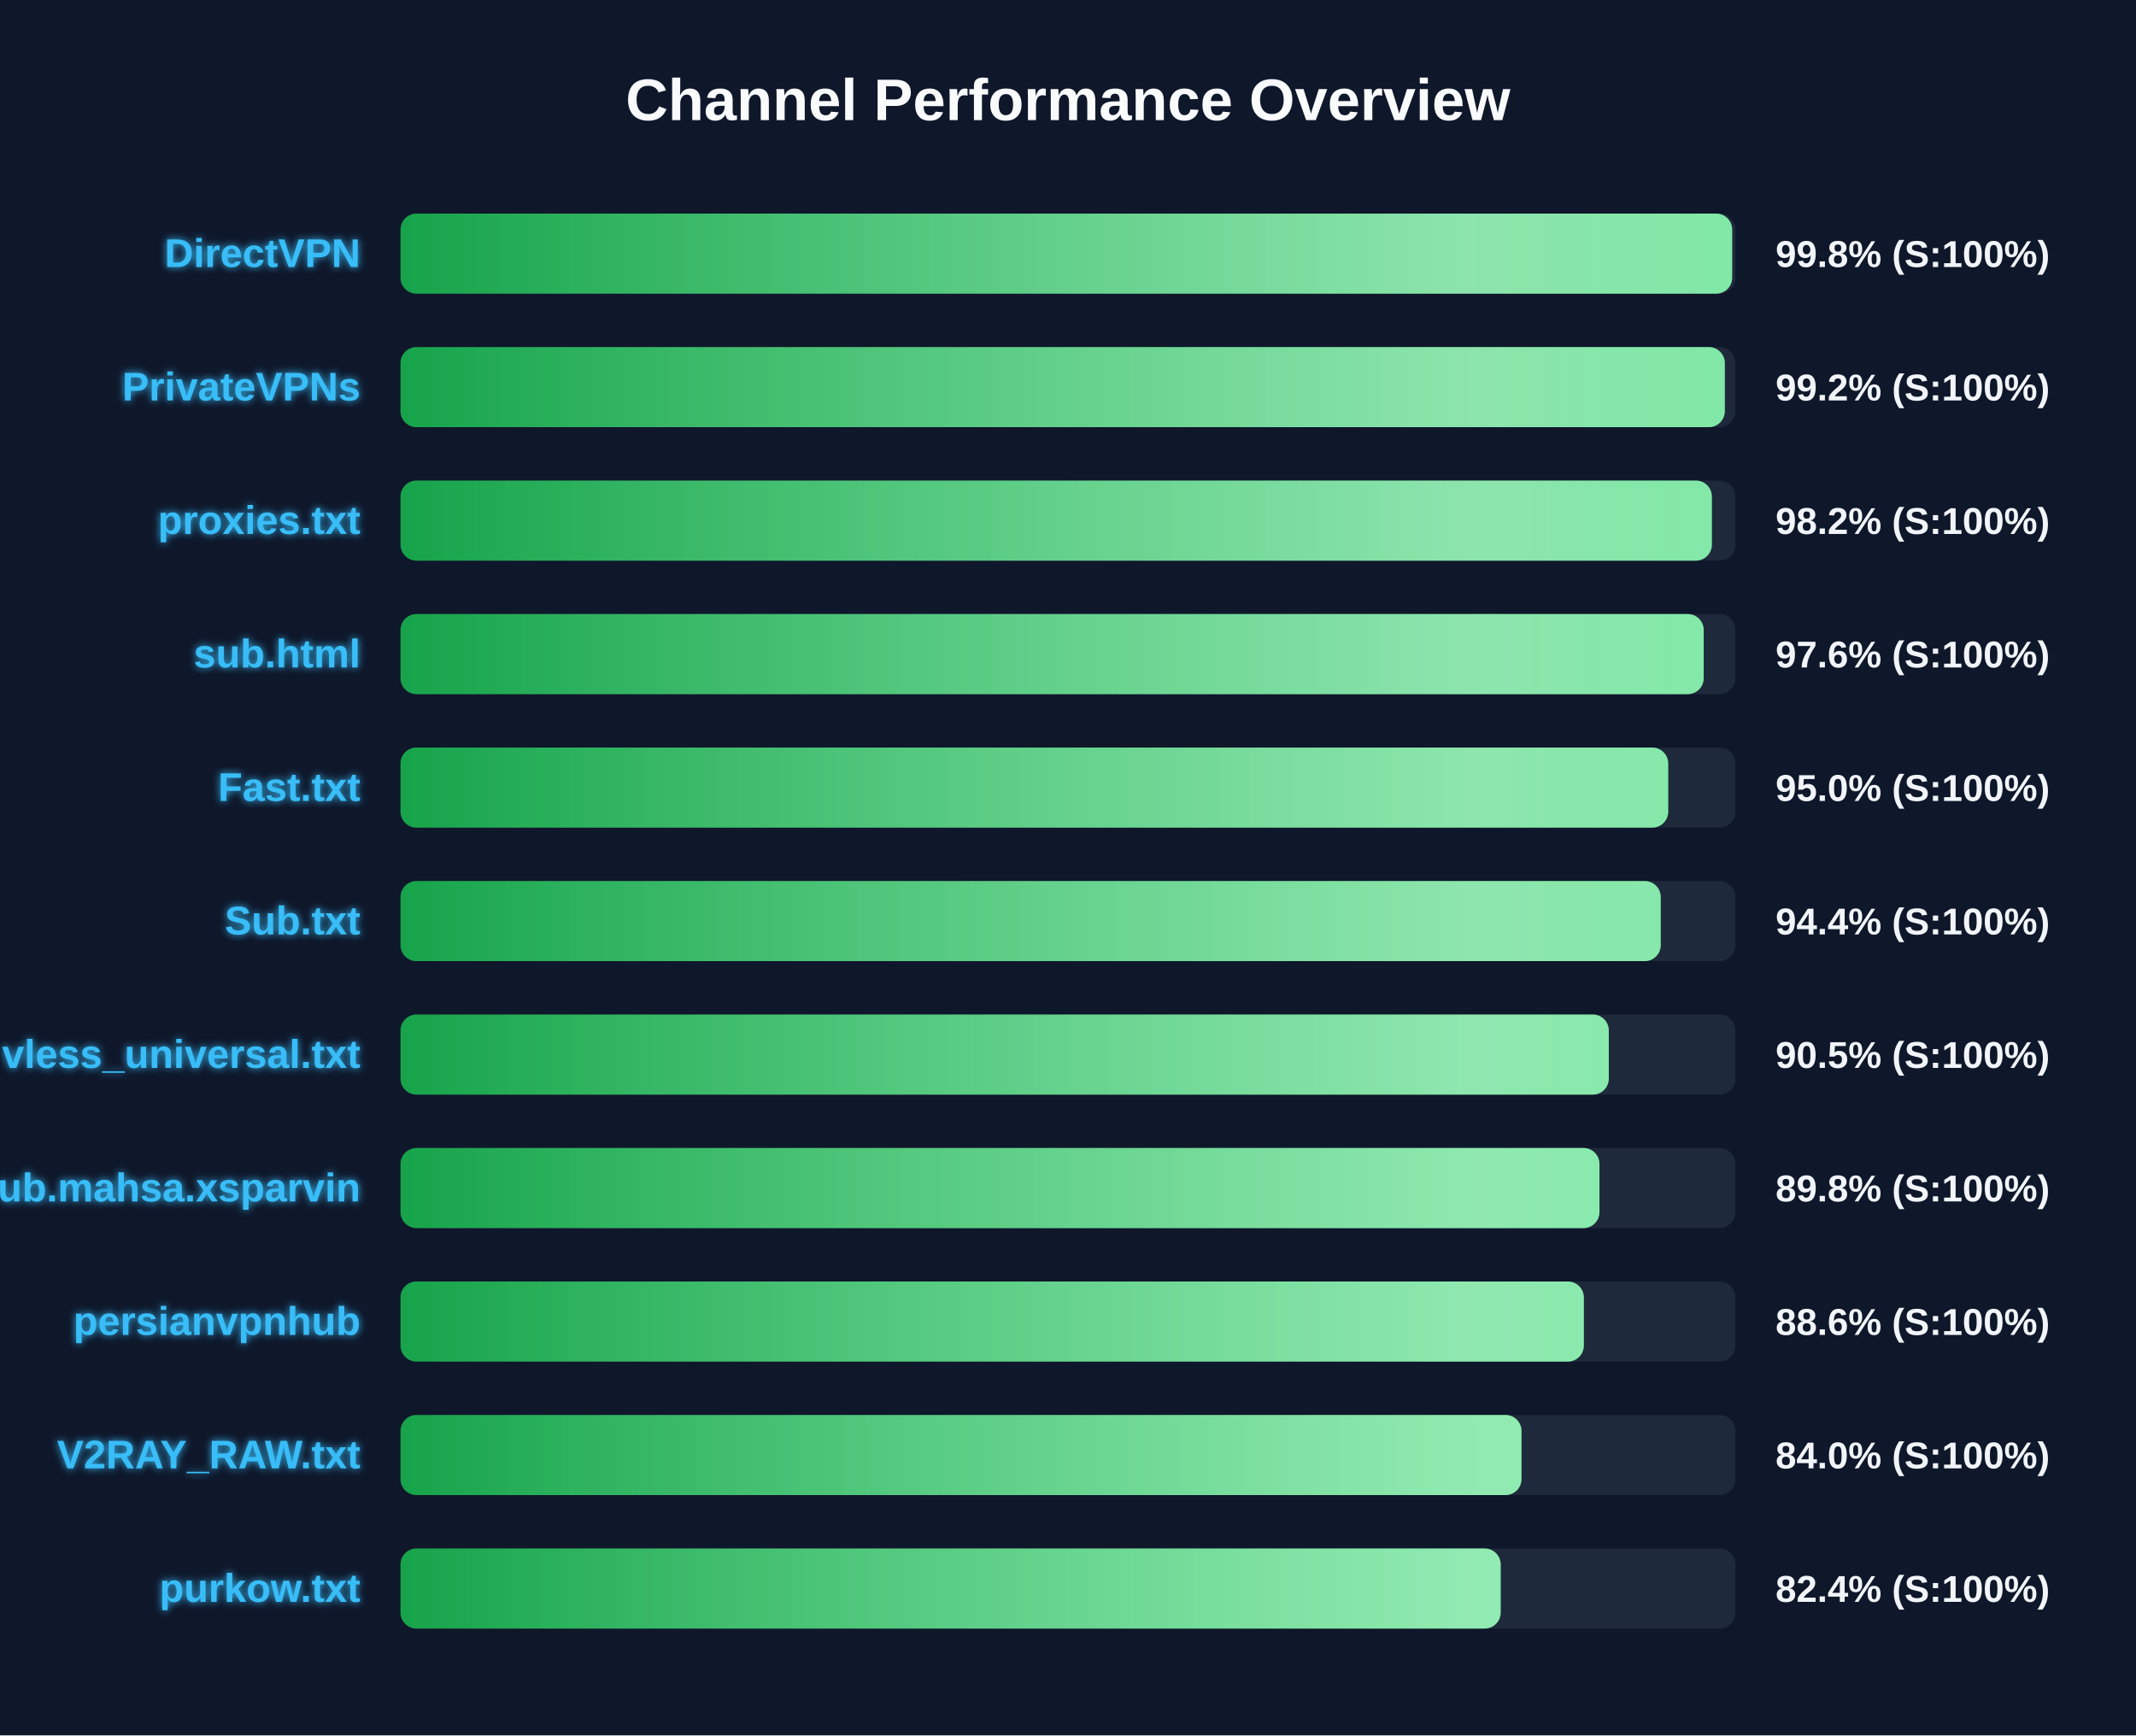
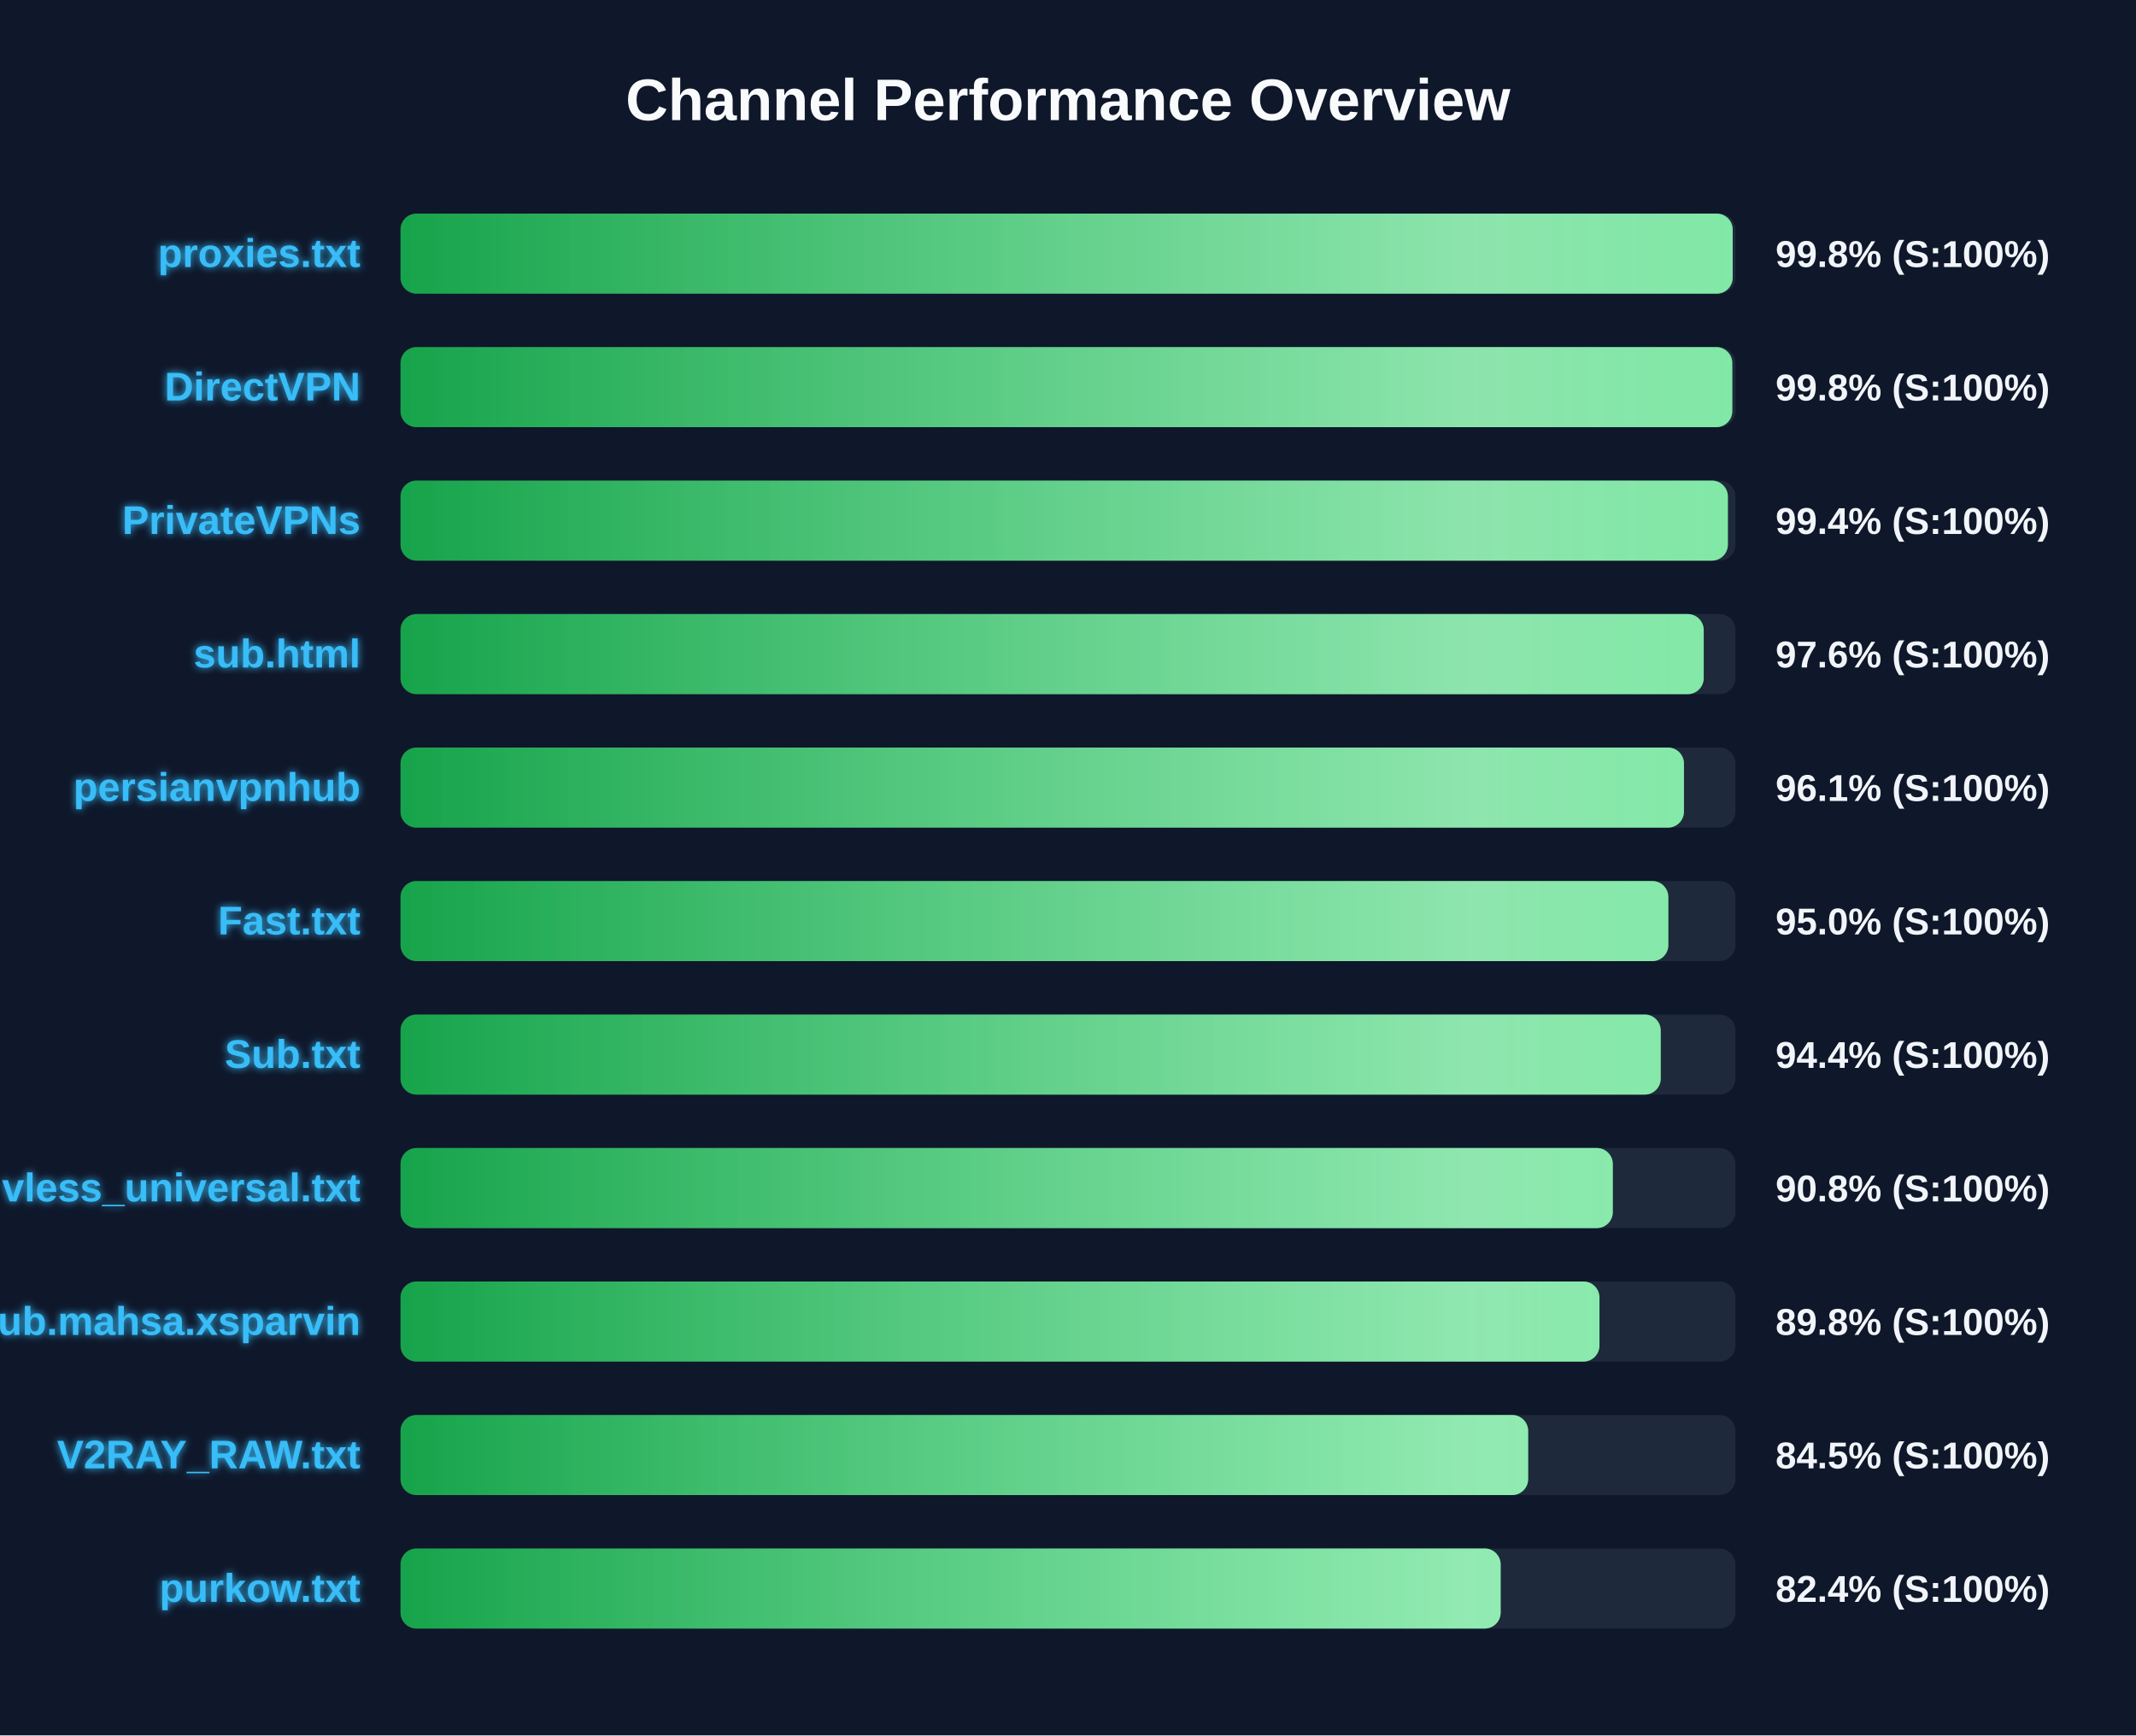
<svg xmlns="http://www.w3.org/2000/svg" width="800" height="650" version="1.1">
  <defs>
    <linearGradient id="grad-green" x1="0%" y1="0%" x2="100%" y2="0%">
      <stop offset="0%" stop-color="#16a34a" />
      <stop offset="100%" stop-color="#4ade80" />
    </linearGradient>
    <linearGradient id="grad-yellow" x1="0%" y1="0%" x2="100%" y2="0%">
      <stop offset="0%" stop-color="#ca8a04" />
      <stop offset="100%" stop-color="#fde047" />
    </linearGradient>
    <linearGradient id="grad-red" x1="0%" y1="0%" x2="100%" y2="0%">
      <stop offset="0%" stop-color="#dc2626" />
      <stop offset="100%" stop-color="#f87171" />
    </linearGradient>
    <linearGradient id="shimmer" x1="0%" y1="0%" x2="100%" y2="0%">
      <stop offset="0%" stop-color="rgba(255,255,255,0)" />
      <stop offset="50%" stop-color="rgba(255,255,255,0.4)" />
      <stop offset="100%" stop-color="rgba(255,255,255,0)" />
    </linearGradient>
    <filter id="glow" x="-20%" y="-20%" width="140%" height="140%">
      <feGaussianBlur stdDeviation="1.5" result="blur" />
      <feComposite in="SourceGraphic" in2="blur" operator="over" />
    </filter>
  </defs>
  <style>
        .bg-rect { fill: #0f172a; }
        .title { font: bold 22px 'Segoe UI', Arial, sans-serif; fill: #f8fafc; }
        .row { font: bold 15px 'Segoe UI', Arial, sans-serif; fill: #38bdf8; filter: url(#glow); }
        .score { font: bold 14px 'Segoe UI', Arial, sans-serif; fill: #f1f5f9; }
        @keyframes shimmer-anim {
            0% { transform: translateX(-100%); }
            100% { transform: translateX(200%); }
        }
        .shimmer-rect {
            animation: shimmer-anim 2.5s infinite linear;
        }
    </style>
  <rect width="100%" height="100%" class="bg-rect" />
  <text x="400" y="45" text-anchor="middle" class="title">Channel Performance Overview</text>
  <rect x="150" y="80" width="500" height="30" fill="#1e293b" rx="6" />
  <clipPath id="clip-0">
-     <rect x="150" y="80" width="498.75" height="30" rx="6" />
+     <rect x="150" y="80" width="498.95" height="30" rx="6" />
  </clipPath>
-   <rect x="150" y="80" width="498.75" height="30" fill="url(#grad-green)" rx="6" />
+   <rect x="150" y="80" width="498.95" height="30" fill="url(#grad-green)" rx="6" />
  <g clip-path="url(#clip-0)">
    <rect x="150" y="80" width="100%" height="30" fill="url(#shimmer)" class="shimmer-rect" />
  </g>
-   <text x="135" y="100" text-anchor="end" class="row">DirectVPN</text>
+   <text x="135" y="100" text-anchor="end" class="row">proxies.txt</text>
  <text x="665" y="100" text-anchor="start" class="score">99.8% (S:100%)</text>
  <rect x="150" y="130" width="500" height="30" fill="#1e293b" rx="6" />
  <clipPath id="clip-1">
-     <rect x="150" y="130" width="496.0" height="30" rx="6" />
+     <rect x="150" y="130" width="498.8" height="30" rx="6" />
  </clipPath>
-   <rect x="150" y="130" width="496.0" height="30" fill="url(#grad-green)" rx="6" />
+   <rect x="150" y="130" width="498.8" height="30" fill="url(#grad-green)" rx="6" />
  <g clip-path="url(#clip-1)">
    <rect x="150" y="130" width="100%" height="30" fill="url(#shimmer)" class="shimmer-rect" />
  </g>
-   <text x="135" y="150" text-anchor="end" class="row">PrivateVPNs</text>
-   <text x="665" y="150" text-anchor="start" class="score">99.2% (S:100%)</text>
+   <text x="135" y="150" text-anchor="end" class="row">DirectVPN</text>
+   <text x="665" y="150" text-anchor="start" class="score">99.8% (S:100%)</text>
  <rect x="150" y="180" width="500" height="30" fill="#1e293b" rx="6" />
  <clipPath id="clip-2">
-     <rect x="150" y="180" width="491.15" height="30" rx="6" />
+     <rect x="150" y="180" width="497.15" height="30" rx="6" />
  </clipPath>
-   <rect x="150" y="180" width="491.15" height="30" fill="url(#grad-green)" rx="6" />
+   <rect x="150" y="180" width="497.15" height="30" fill="url(#grad-green)" rx="6" />
  <g clip-path="url(#clip-2)">
    <rect x="150" y="180" width="100%" height="30" fill="url(#shimmer)" class="shimmer-rect" />
  </g>
-   <text x="135" y="200" text-anchor="end" class="row">proxies.txt</text>
-   <text x="665" y="200" text-anchor="start" class="score">98.2% (S:100%)</text>
+   <text x="135" y="200" text-anchor="end" class="row">PrivateVPNs</text>
+   <text x="665" y="200" text-anchor="start" class="score">99.4% (S:100%)</text>
  <rect x="150" y="230" width="500" height="30" fill="#1e293b" rx="6" />
  <clipPath id="clip-3">
    <rect x="150" y="230" width="488.1" height="30" rx="6" />
  </clipPath>
  <rect x="150" y="230" width="488.1" height="30" fill="url(#grad-green)" rx="6" />
  <g clip-path="url(#clip-3)">
    <rect x="150" y="230" width="100%" height="30" fill="url(#shimmer)" class="shimmer-rect" />
  </g>
  <text x="135" y="250" text-anchor="end" class="row">sub.html</text>
  <text x="665" y="250" text-anchor="start" class="score">97.6% (S:100%)</text>
  <rect x="150" y="280" width="500" height="30" fill="#1e293b" rx="6" />
  <clipPath id="clip-4">
-     <rect x="150" y="280" width="474.8" height="30" rx="6" />
+     <rect x="150" y="280" width="480.7" height="30" rx="6" />
  </clipPath>
-   <rect x="150" y="280" width="474.8" height="30" fill="url(#grad-green)" rx="6" />
+   <rect x="150" y="280" width="480.7" height="30" fill="url(#grad-green)" rx="6" />
  <g clip-path="url(#clip-4)">
    <rect x="150" y="280" width="100%" height="30" fill="url(#shimmer)" class="shimmer-rect" />
  </g>
-   <text x="135" y="300" text-anchor="end" class="row">Fast.txt</text>
-   <text x="665" y="300" text-anchor="start" class="score">95.0% (S:100%)</text>
+   <text x="135" y="300" text-anchor="end" class="row">persianvpnhub</text>
+   <text x="665" y="300" text-anchor="start" class="score">96.1% (S:100%)</text>
  <rect x="150" y="330" width="500" height="30" fill="#1e293b" rx="6" />
  <clipPath id="clip-5">
-     <rect x="150" y="330" width="472.0" height="30" rx="6" />
+     <rect x="150" y="330" width="474.85" height="30" rx="6" />
  </clipPath>
-   <rect x="150" y="330" width="472.0" height="30" fill="url(#grad-green)" rx="6" />
+   <rect x="150" y="330" width="474.85" height="30" fill="url(#grad-green)" rx="6" />
  <g clip-path="url(#clip-5)">
    <rect x="150" y="330" width="100%" height="30" fill="url(#shimmer)" class="shimmer-rect" />
  </g>
-   <text x="135" y="350" text-anchor="end" class="row">Sub.txt</text>
-   <text x="665" y="350" text-anchor="start" class="score">94.4% (S:100%)</text>
+   <text x="135" y="350" text-anchor="end" class="row">Fast.txt</text>
+   <text x="665" y="350" text-anchor="start" class="score">95.0% (S:100%)</text>
  <rect x="150" y="380" width="500" height="30" fill="#1e293b" rx="6" />
  <clipPath id="clip-6">
-     <rect x="150" y="380" width="452.55" height="30" rx="6" />
+     <rect x="150" y="380" width="472.0" height="30" rx="6" />
  </clipPath>
-   <rect x="150" y="380" width="452.55" height="30" fill="url(#grad-green)" rx="6" />
+   <rect x="150" y="380" width="472.0" height="30" fill="url(#grad-green)" rx="6" />
  <g clip-path="url(#clip-6)">
    <rect x="150" y="380" width="100%" height="30" fill="url(#shimmer)" class="shimmer-rect" />
  </g>
-   <text x="135" y="400" text-anchor="end" class="row">vless_universal.txt</text>
-   <text x="665" y="400" text-anchor="start" class="score">90.5% (S:100%)</text>
+   <text x="135" y="400" text-anchor="end" class="row">Sub.txt</text>
+   <text x="665" y="400" text-anchor="start" class="score">94.4% (S:100%)</text>
  <rect x="150" y="430" width="500" height="30" fill="#1e293b" rx="6" />
  <clipPath id="clip-7">
-     <rect x="150" y="430" width="449.05" height="30" rx="6" />
+     <rect x="150" y="430" width="454.05" height="30" rx="6" />
  </clipPath>
-   <rect x="150" y="430" width="449.05" height="30" fill="url(#grad-green)" rx="6" />
+   <rect x="150" y="430" width="454.05" height="30" fill="url(#grad-green)" rx="6" />
  <g clip-path="url(#clip-7)">
    <rect x="150" y="430" width="100%" height="30" fill="url(#shimmer)" class="shimmer-rect" />
  </g>
-   <text x="135" y="450" text-anchor="end" class="row">Sub.mahsa.xsparvin</text>
-   <text x="665" y="450" text-anchor="start" class="score">89.8% (S:100%)</text>
+   <text x="135" y="450" text-anchor="end" class="row">vless_universal.txt</text>
+   <text x="665" y="450" text-anchor="start" class="score">90.8% (S:100%)</text>
  <rect x="150" y="480" width="500" height="30" fill="#1e293b" rx="6" />
  <clipPath id="clip-8">
-     <rect x="150" y="480" width="443.2" height="30" rx="6" />
+     <rect x="150" y="480" width="449.05" height="30" rx="6" />
  </clipPath>
-   <rect x="150" y="480" width="443.2" height="30" fill="url(#grad-green)" rx="6" />
+   <rect x="150" y="480" width="449.05" height="30" fill="url(#grad-green)" rx="6" />
  <g clip-path="url(#clip-8)">
    <rect x="150" y="480" width="100%" height="30" fill="url(#shimmer)" class="shimmer-rect" />
  </g>
-   <text x="135" y="500" text-anchor="end" class="row">persianvpnhub</text>
-   <text x="665" y="500" text-anchor="start" class="score">88.6% (S:100%)</text>
+   <text x="135" y="500" text-anchor="end" class="row">Sub.mahsa.xsparvin</text>
+   <text x="665" y="500" text-anchor="start" class="score">89.8% (S:100%)</text>
  <rect x="150" y="530" width="500" height="30" fill="#1e293b" rx="6" />
  <clipPath id="clip-9">
-     <rect x="150" y="530" width="419.85" height="30" rx="6" />
+     <rect x="150" y="530" width="422.35" height="30" rx="6" />
  </clipPath>
-   <rect x="150" y="530" width="419.85" height="30" fill="url(#grad-green)" rx="6" />
+   <rect x="150" y="530" width="422.35" height="30" fill="url(#grad-green)" rx="6" />
  <g clip-path="url(#clip-9)">
    <rect x="150" y="530" width="100%" height="30" fill="url(#shimmer)" class="shimmer-rect" />
  </g>
  <text x="135" y="550" text-anchor="end" class="row">V2RAY_RAW.txt</text>
-   <text x="665" y="550" text-anchor="start" class="score">84.0% (S:100%)</text>
+   <text x="665" y="550" text-anchor="start" class="score">84.5% (S:100%)</text>
  <rect x="150" y="580" width="500" height="30" fill="#1e293b" rx="6" />
  <clipPath id="clip-10">
    <rect x="150" y="580" width="412.05" height="30" rx="6" />
  </clipPath>
  <rect x="150" y="580" width="412.05" height="30" fill="url(#grad-green)" rx="6" />
  <g clip-path="url(#clip-10)">
    <rect x="150" y="580" width="100%" height="30" fill="url(#shimmer)" class="shimmer-rect" />
  </g>
  <text x="135" y="600" text-anchor="end" class="row">purkow.txt</text>
  <text x="665" y="600" text-anchor="start" class="score">82.4% (S:100%)</text>
</svg>
